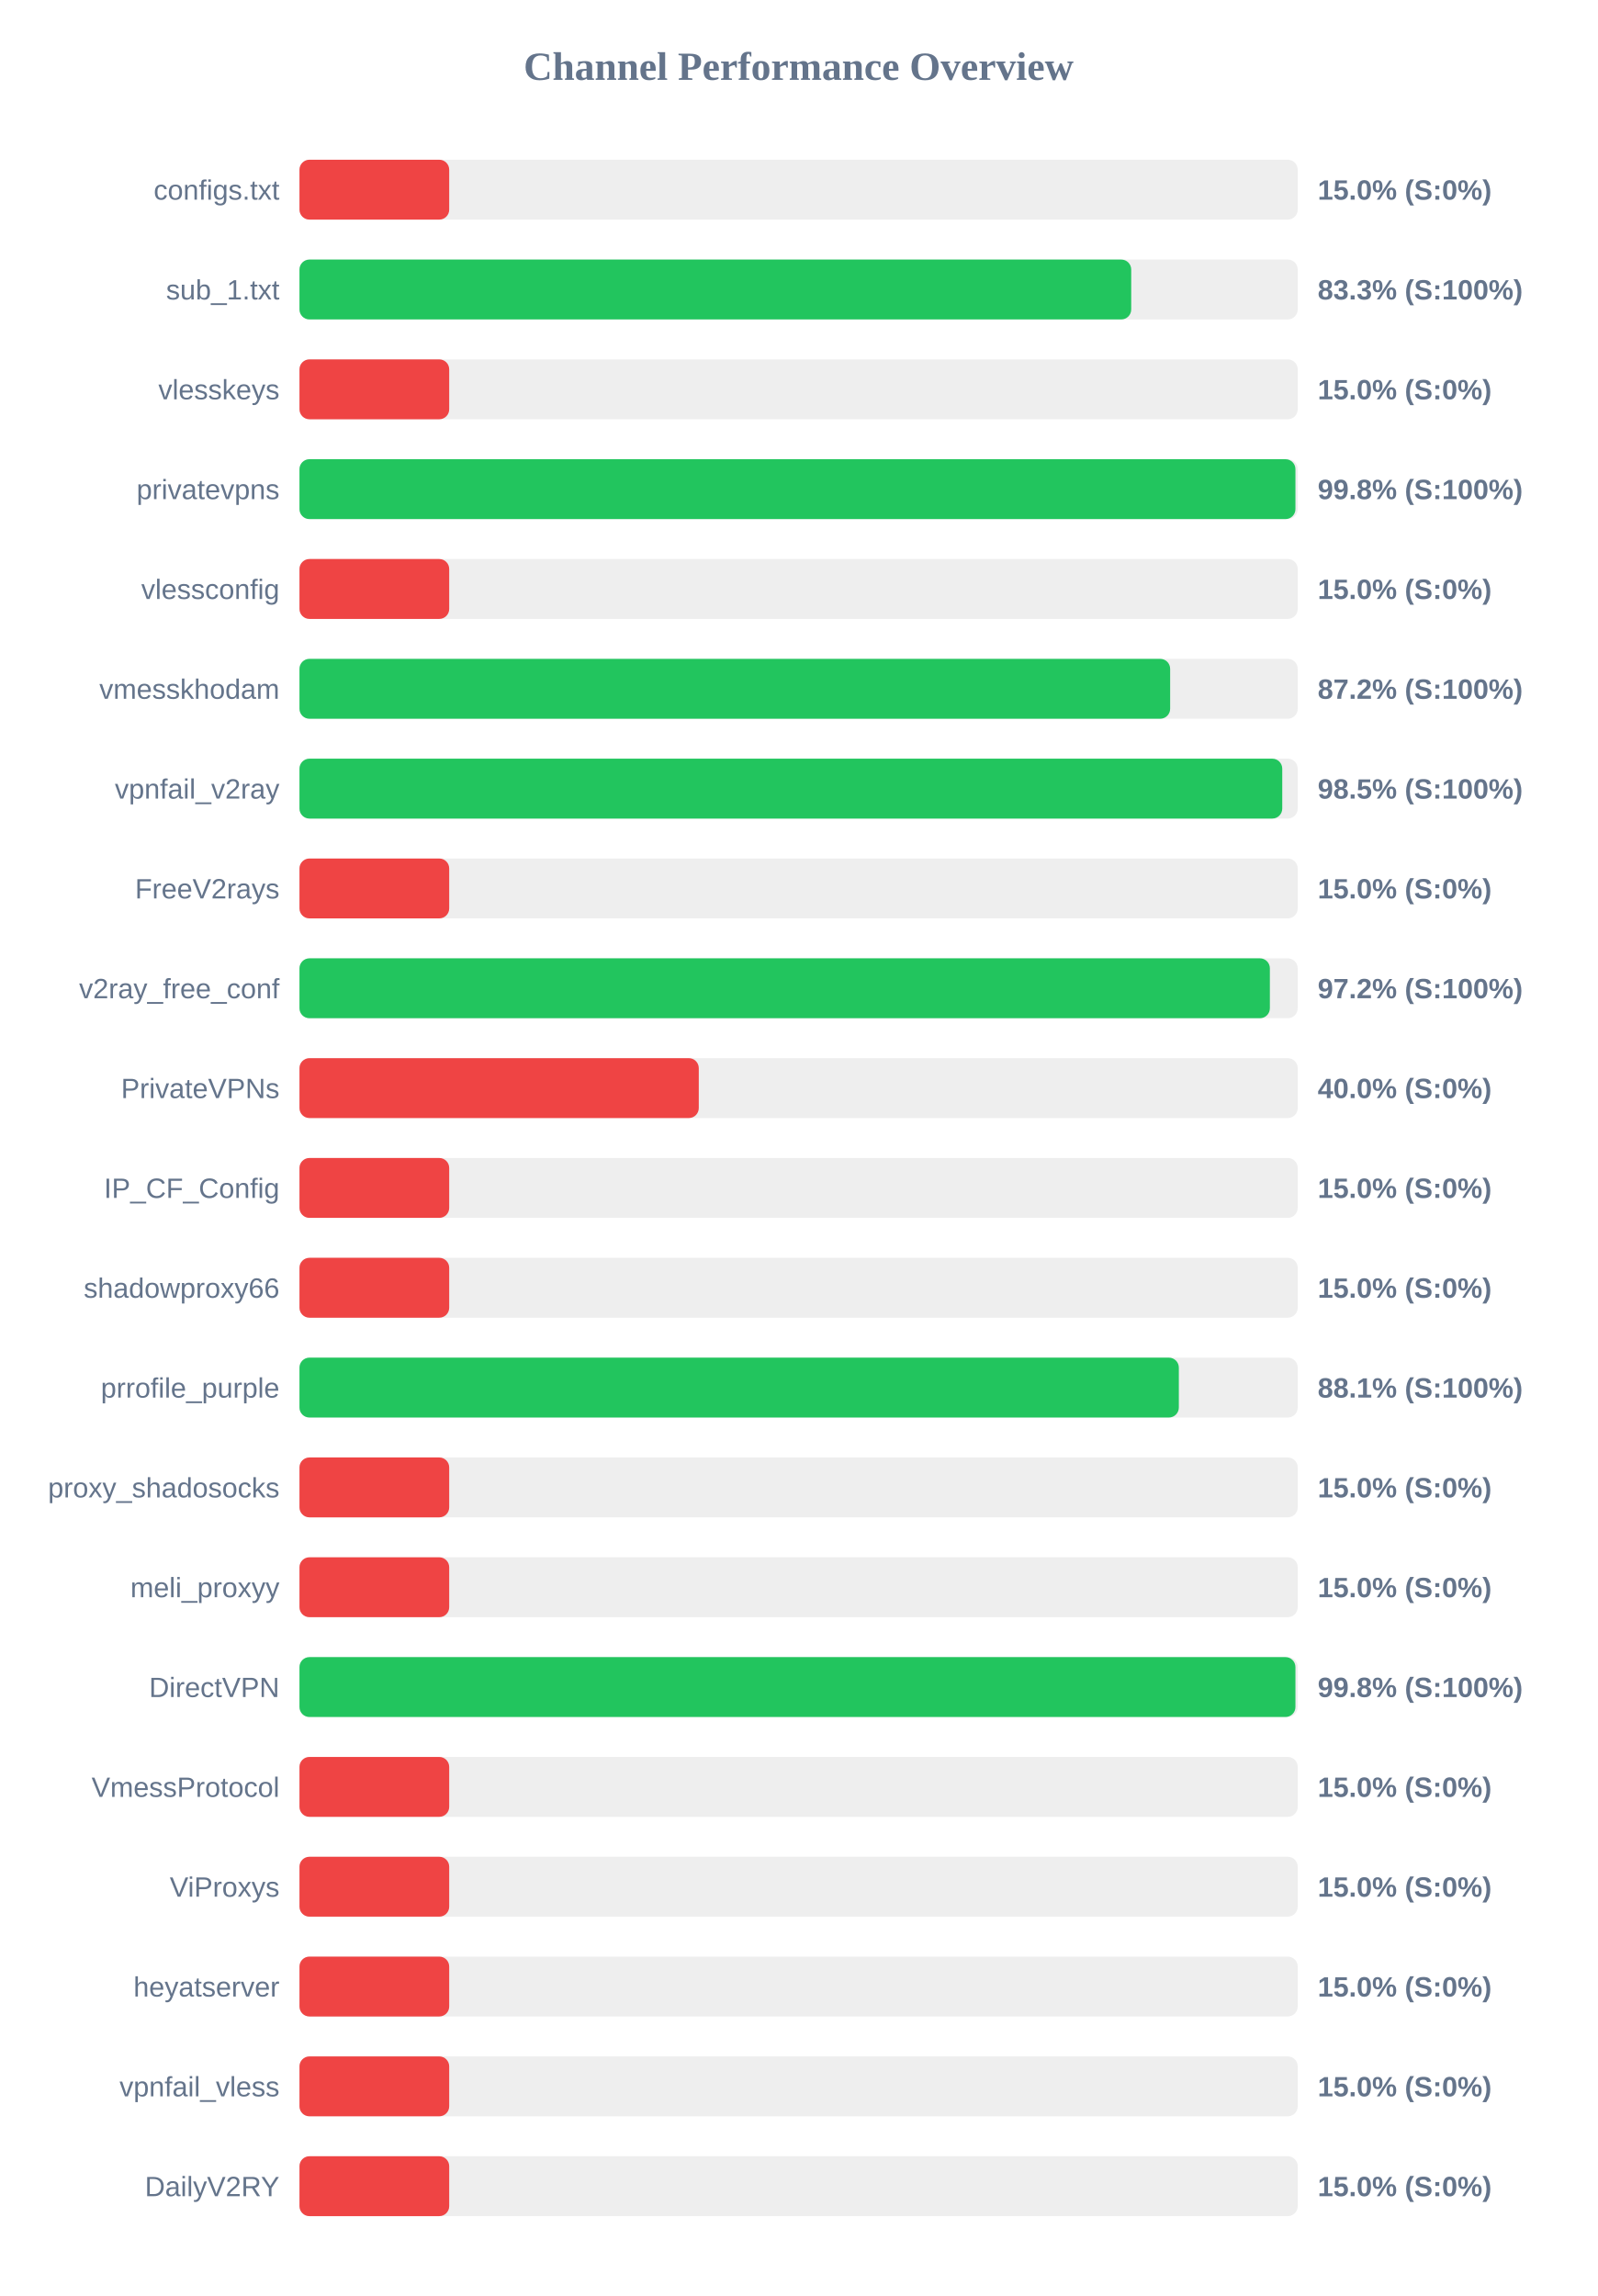
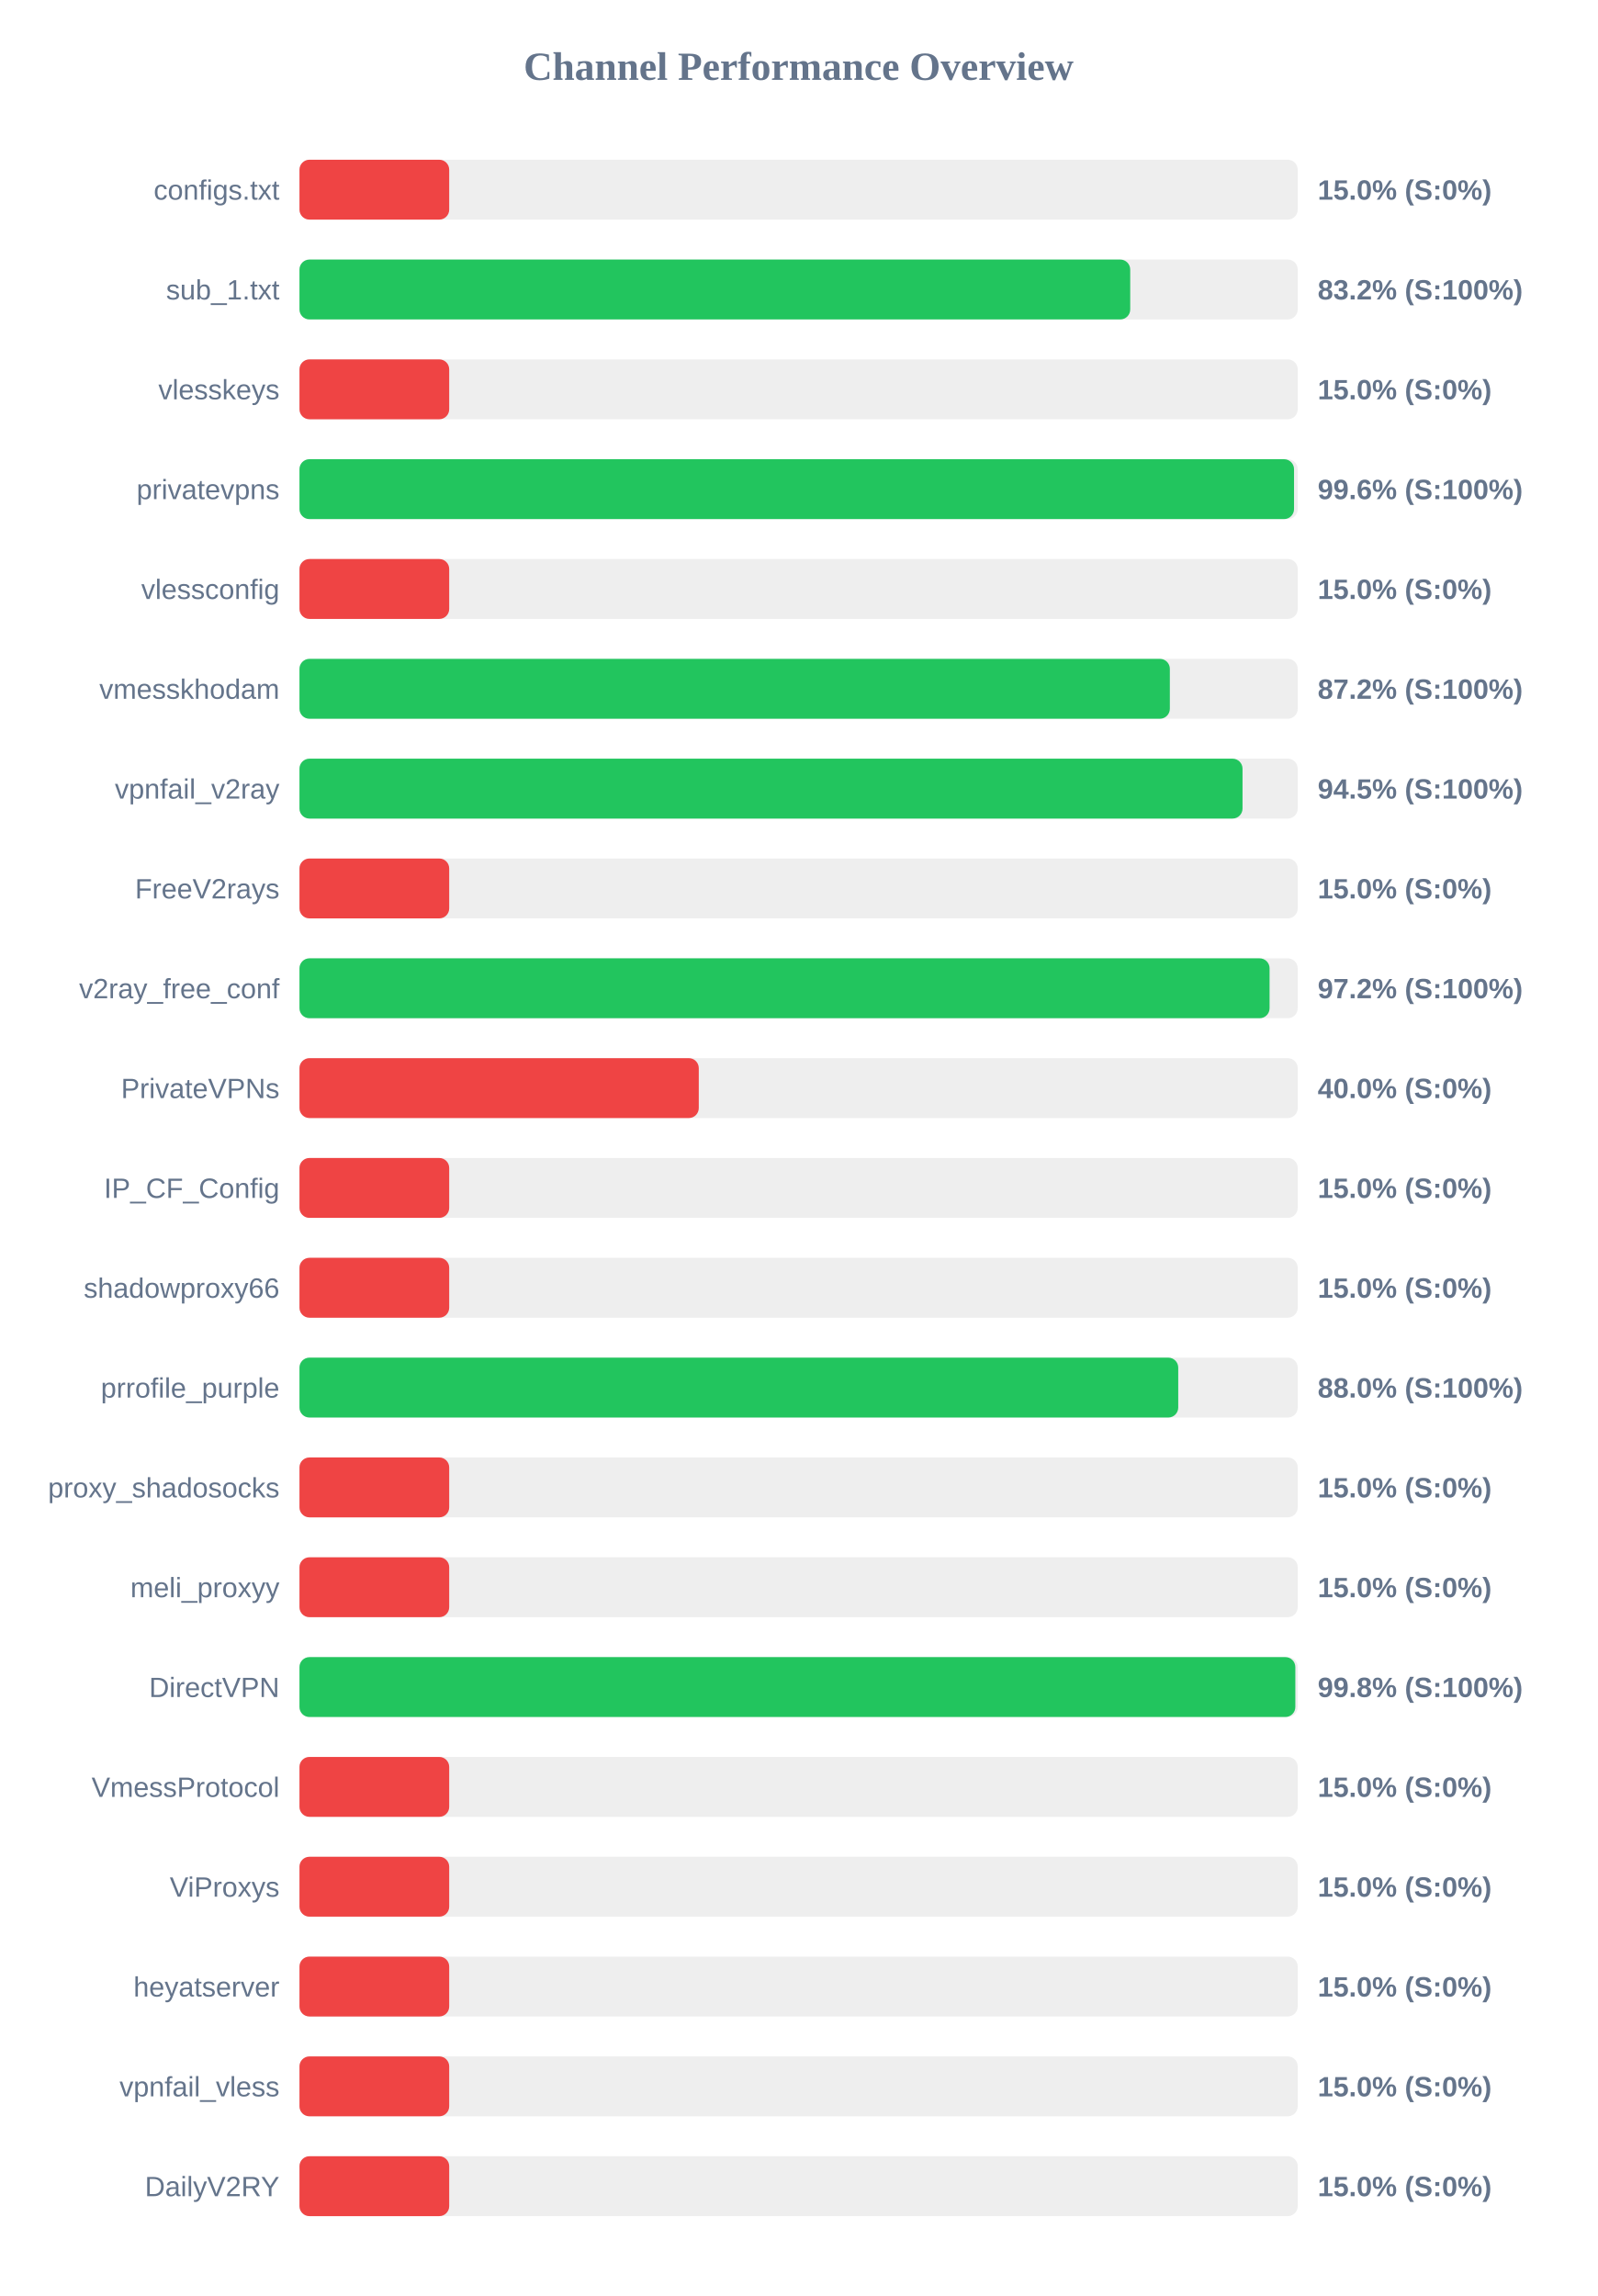
<svg xmlns="http://www.w3.org/2000/svg" width="800" height="1150" version="1.1">
  <style>
        .row { font: 14px Arial; fill: #64748b; }
        .score { font: bold 14px Arial; fill: #64748b; }
    </style>
  <text x="400" y="40" text-anchor="middle" font-size="20px" font-weight="bold" fill="#64748b">Channel Performance Overview</text>
  <rect x="150" y="80" width="500" height="30" fill="#eee" rx="5" />
  <rect x="150" y="80" width="75.0" height="30" fill="#ef4444" rx="5" />
  <text x="140" y="100" text-anchor="end" class="row">configs.txt</text>
  <text x="660" y="100" text-anchor="start" class="score">15.0% (S:0%)</text>
  <rect x="150" y="130" width="500" height="30" fill="#eee" rx="5" />
-   <rect x="150" y="130" width="416.6" height="30" fill="#22c55e" rx="5" />
+   <rect x="150" y="130" width="416.1" height="30" fill="#22c55e" rx="5" />
  <text x="140" y="150" text-anchor="end" class="row">sub_1.txt</text>
-   <text x="660" y="150" text-anchor="start" class="score">83.3% (S:100%)</text>
+   <text x="660" y="150" text-anchor="start" class="score">83.2% (S:100%)</text>
  <rect x="150" y="180" width="500" height="30" fill="#eee" rx="5" />
  <rect x="150" y="180" width="75.0" height="30" fill="#ef4444" rx="5" />
  <text x="140" y="200" text-anchor="end" class="row">vlesskeys</text>
  <text x="660" y="200" text-anchor="start" class="score">15.0% (S:0%)</text>
  <rect x="150" y="230" width="500" height="30" fill="#eee" rx="5" />
-   <rect x="150" y="230" width="498.85" height="30" fill="#22c55e" rx="5" />
+   <rect x="150" y="230" width="498.15" height="30" fill="#22c55e" rx="5" />
  <text x="140" y="250" text-anchor="end" class="row">privatevpns</text>
-   <text x="660" y="250" text-anchor="start" class="score">99.8% (S:100%)</text>
+   <text x="660" y="250" text-anchor="start" class="score">99.6% (S:100%)</text>
  <rect x="150" y="280" width="500" height="30" fill="#eee" rx="5" />
  <rect x="150" y="280" width="75.0" height="30" fill="#ef4444" rx="5" />
  <text x="140" y="300" text-anchor="end" class="row">vlessconfig</text>
  <text x="660" y="300" text-anchor="start" class="score">15.0% (S:0%)</text>
  <rect x="150" y="330" width="500" height="30" fill="#eee" rx="5" />
-   <rect x="150" y="330" width="436.1" height="30" fill="#22c55e" rx="5" />
+   <rect x="150" y="330" width="435.95" height="30" fill="#22c55e" rx="5" />
  <text x="140" y="350" text-anchor="end" class="row">vmesskhodam</text>
  <text x="660" y="350" text-anchor="start" class="score">87.2% (S:100%)</text>
  <rect x="150" y="380" width="500" height="30" fill="#eee" rx="5" />
-   <rect x="150" y="380" width="492.25" height="30" fill="#22c55e" rx="5" />
+   <rect x="150" y="380" width="472.35" height="30" fill="#22c55e" rx="5" />
  <text x="140" y="400" text-anchor="end" class="row">vpnfail_v2ray</text>
-   <text x="660" y="400" text-anchor="start" class="score">98.5% (S:100%)</text>
+   <text x="660" y="400" text-anchor="start" class="score">94.5% (S:100%)</text>
  <rect x="150" y="430" width="500" height="30" fill="#eee" rx="5" />
  <rect x="150" y="430" width="75.0" height="30" fill="#ef4444" rx="5" />
  <text x="140" y="450" text-anchor="end" class="row">FreeV2rays</text>
  <text x="660" y="450" text-anchor="start" class="score">15.0% (S:0%)</text>
  <rect x="150" y="480" width="500" height="30" fill="#eee" rx="5" />
-   <rect x="150" y="480" width="486.05" height="30" fill="#22c55e" rx="5" />
+   <rect x="150" y="480" width="485.9" height="30" fill="#22c55e" rx="5" />
  <text x="140" y="500" text-anchor="end" class="row">v2ray_free_conf</text>
  <text x="660" y="500" text-anchor="start" class="score">97.2% (S:100%)</text>
  <rect x="150" y="530" width="500" height="30" fill="#eee" rx="5" />
  <rect x="150" y="530" width="200.0" height="30" fill="#ef4444" rx="5" />
  <text x="140" y="550" text-anchor="end" class="row">PrivateVPNs</text>
  <text x="660" y="550" text-anchor="start" class="score">40.0% (S:0%)</text>
  <rect x="150" y="580" width="500" height="30" fill="#eee" rx="5" />
  <rect x="150" y="580" width="75.0" height="30" fill="#ef4444" rx="5" />
  <text x="140" y="600" text-anchor="end" class="row">IP_CF_Config</text>
  <text x="660" y="600" text-anchor="start" class="score">15.0% (S:0%)</text>
  <rect x="150" y="630" width="500" height="30" fill="#eee" rx="5" />
  <rect x="150" y="630" width="75.0" height="30" fill="#ef4444" rx="5" />
  <text x="140" y="650" text-anchor="end" class="row">shadowproxy66</text>
  <text x="660" y="650" text-anchor="start" class="score">15.0% (S:0%)</text>
  <rect x="150" y="680" width="500" height="30" fill="#eee" rx="5" />
-   <rect x="150" y="680" width="440.45" height="30" fill="#22c55e" rx="5" />
+   <rect x="150" y="680" width="440.15" height="30" fill="#22c55e" rx="5" />
  <text x="140" y="700" text-anchor="end" class="row">prrofile_purple</text>
-   <text x="660" y="700" text-anchor="start" class="score">88.1% (S:100%)</text>
+   <text x="660" y="700" text-anchor="start" class="score">88.0% (S:100%)</text>
  <rect x="150" y="730" width="500" height="30" fill="#eee" rx="5" />
  <rect x="150" y="730" width="75.0" height="30" fill="#ef4444" rx="5" />
  <text x="140" y="750" text-anchor="end" class="row">proxy_shadosocks</text>
  <text x="660" y="750" text-anchor="start" class="score">15.0% (S:0%)</text>
  <rect x="150" y="780" width="500" height="30" fill="#eee" rx="5" />
  <rect x="150" y="780" width="75.0" height="30" fill="#ef4444" rx="5" />
  <text x="140" y="800" text-anchor="end" class="row">meli_proxyy</text>
  <text x="660" y="800" text-anchor="start" class="score">15.0% (S:0%)</text>
  <rect x="150" y="830" width="500" height="30" fill="#eee" rx="5" />
-   <rect x="150" y="830" width="498.85" height="30" fill="#22c55e" rx="5" />
+   <rect x="150" y="830" width="498.8" height="30" fill="#22c55e" rx="5" />
  <text x="140" y="850" text-anchor="end" class="row">DirectVPN</text>
  <text x="660" y="850" text-anchor="start" class="score">99.8% (S:100%)</text>
  <rect x="150" y="880" width="500" height="30" fill="#eee" rx="5" />
  <rect x="150" y="880" width="75.0" height="30" fill="#ef4444" rx="5" />
  <text x="140" y="900" text-anchor="end" class="row">VmessProtocol</text>
  <text x="660" y="900" text-anchor="start" class="score">15.0% (S:0%)</text>
  <rect x="150" y="930" width="500" height="30" fill="#eee" rx="5" />
  <rect x="150" y="930" width="75.0" height="30" fill="#ef4444" rx="5" />
  <text x="140" y="950" text-anchor="end" class="row">ViProxys</text>
  <text x="660" y="950" text-anchor="start" class="score">15.0% (S:0%)</text>
  <rect x="150" y="980" width="500" height="30" fill="#eee" rx="5" />
  <rect x="150" y="980" width="75.0" height="30" fill="#ef4444" rx="5" />
  <text x="140" y="1000" text-anchor="end" class="row">heyatserver</text>
  <text x="660" y="1000" text-anchor="start" class="score">15.0% (S:0%)</text>
  <rect x="150" y="1030" width="500" height="30" fill="#eee" rx="5" />
  <rect x="150" y="1030" width="75.0" height="30" fill="#ef4444" rx="5" />
  <text x="140" y="1050" text-anchor="end" class="row">vpnfail_vless</text>
  <text x="660" y="1050" text-anchor="start" class="score">15.0% (S:0%)</text>
  <rect x="150" y="1080" width="500" height="30" fill="#eee" rx="5" />
  <rect x="150" y="1080" width="75.0" height="30" fill="#ef4444" rx="5" />
  <text x="140" y="1100" text-anchor="end" class="row">DailyV2RY</text>
  <text x="660" y="1100" text-anchor="start" class="score">15.0% (S:0%)</text>
</svg>
